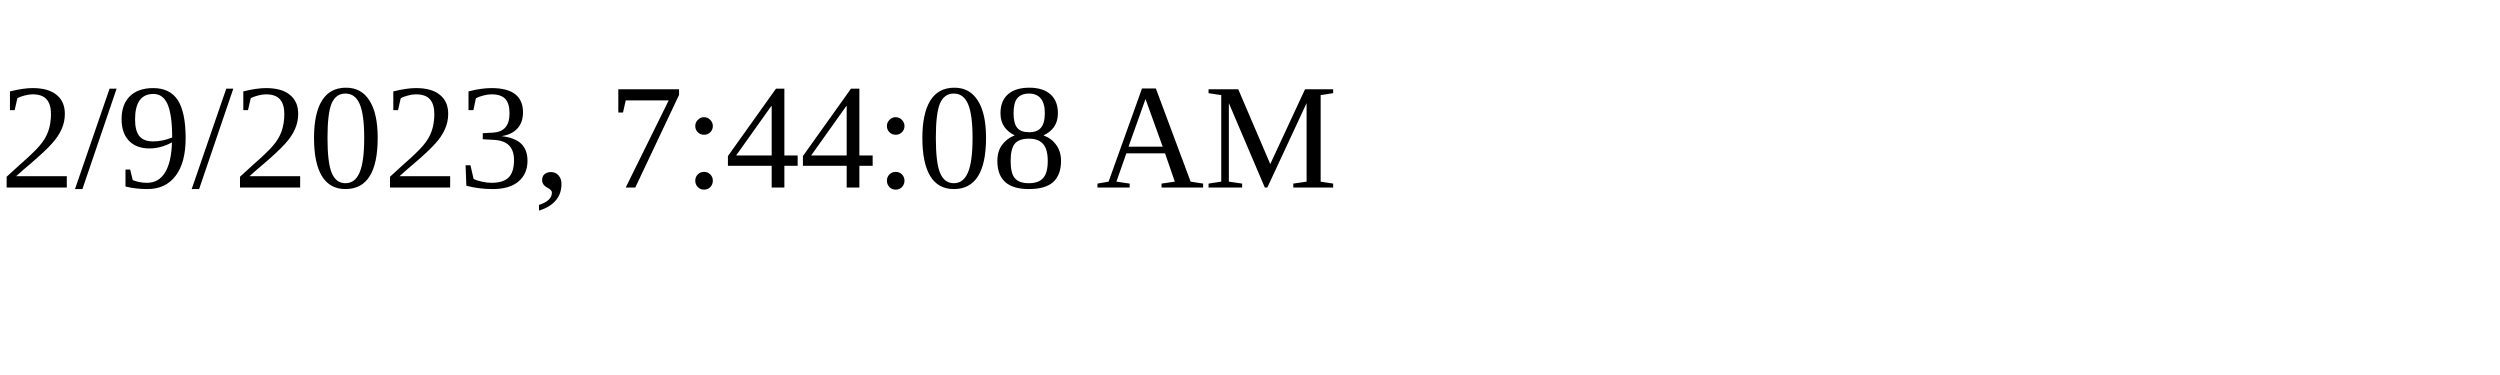
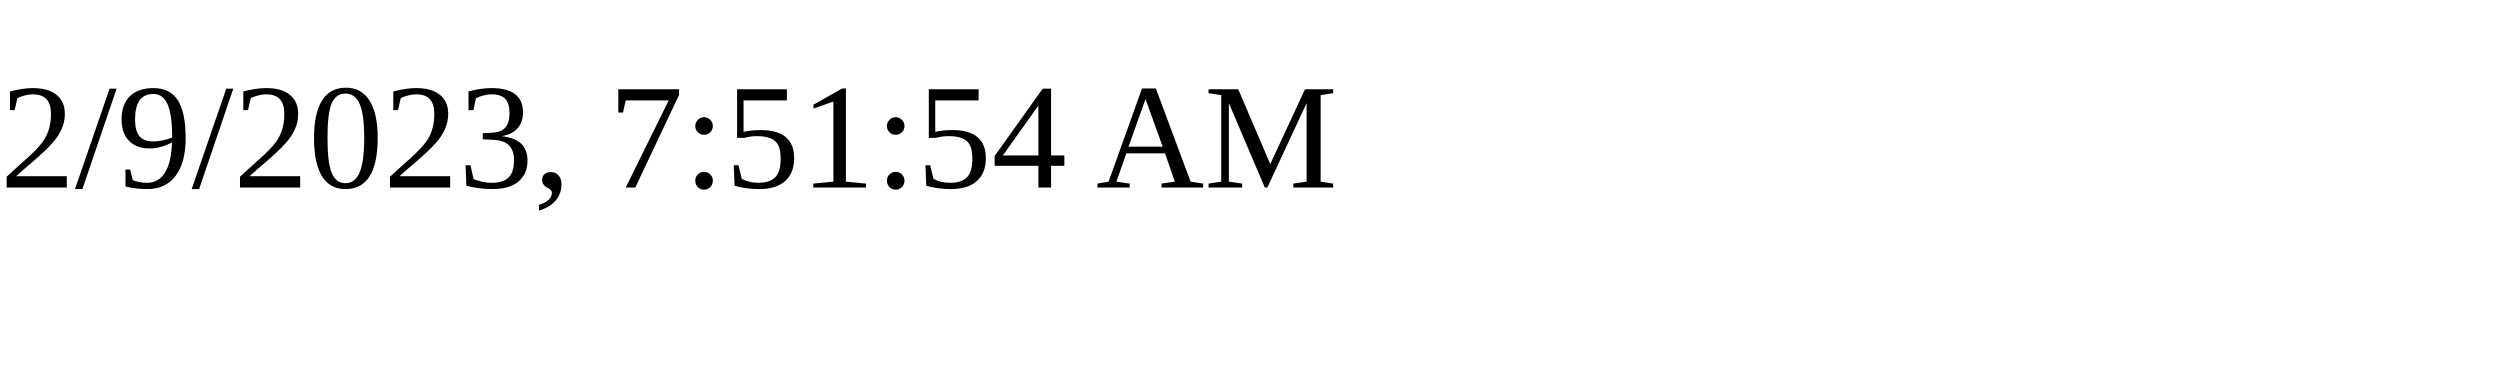
<svg xmlns="http://www.w3.org/2000/svg" height="30" width="200">
-   <text x="0" y="15">2/9/2023, 7:44:08 AM</text>
+   <text x="0" y="15">2/9/2023, 7:51:54 AM</text>
</svg>
